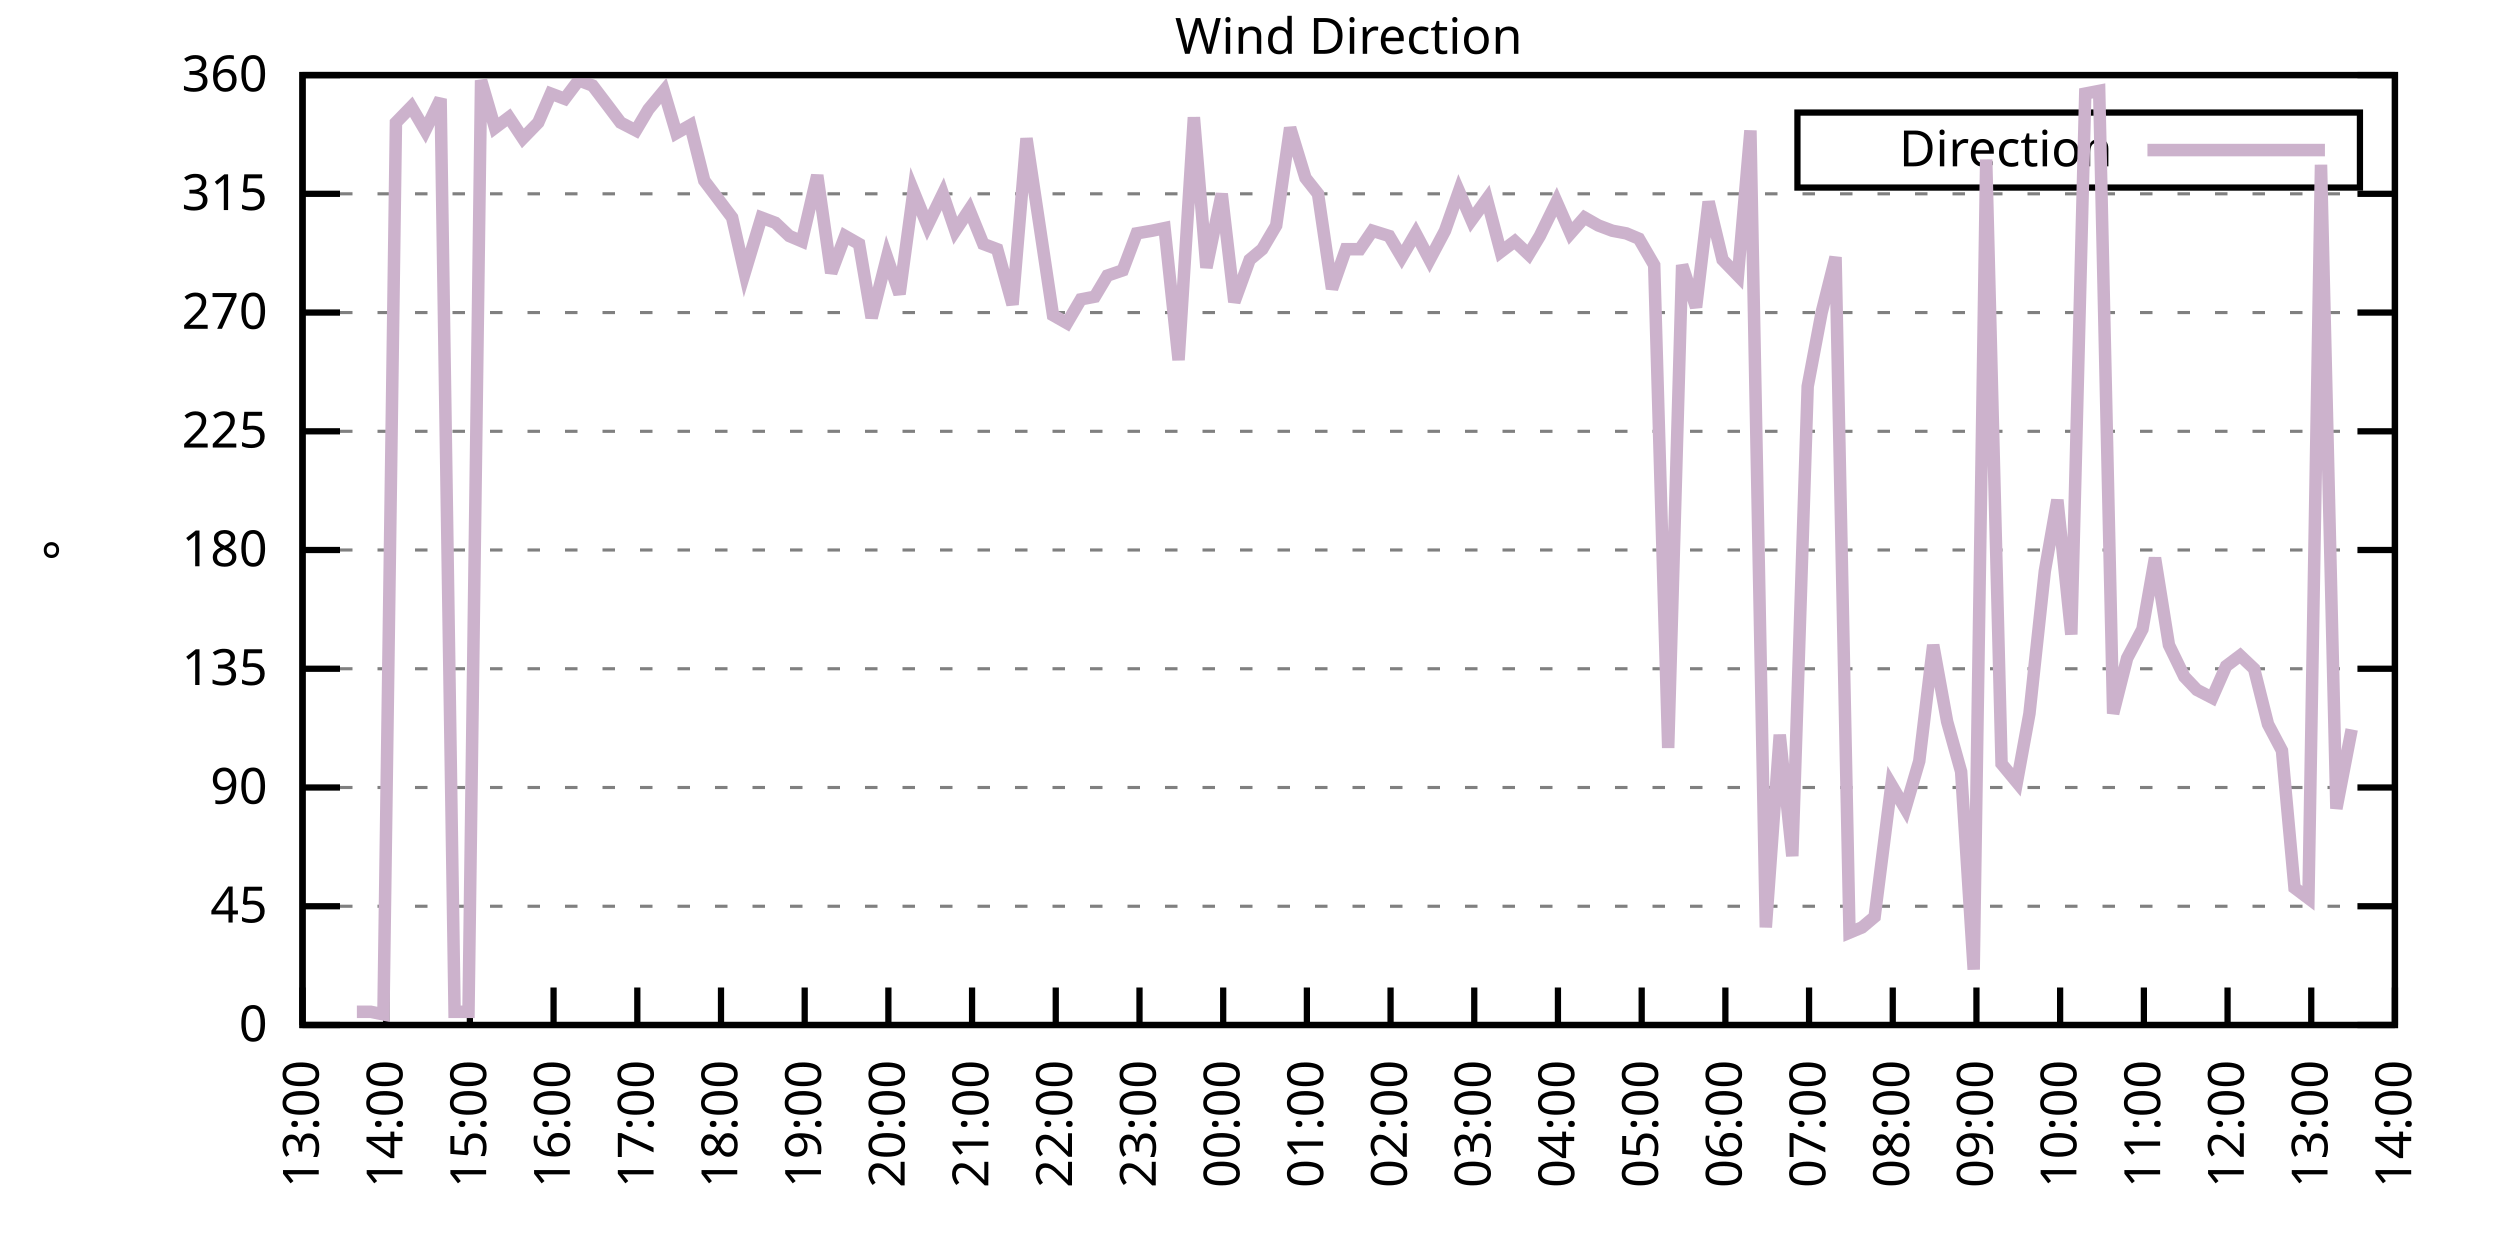
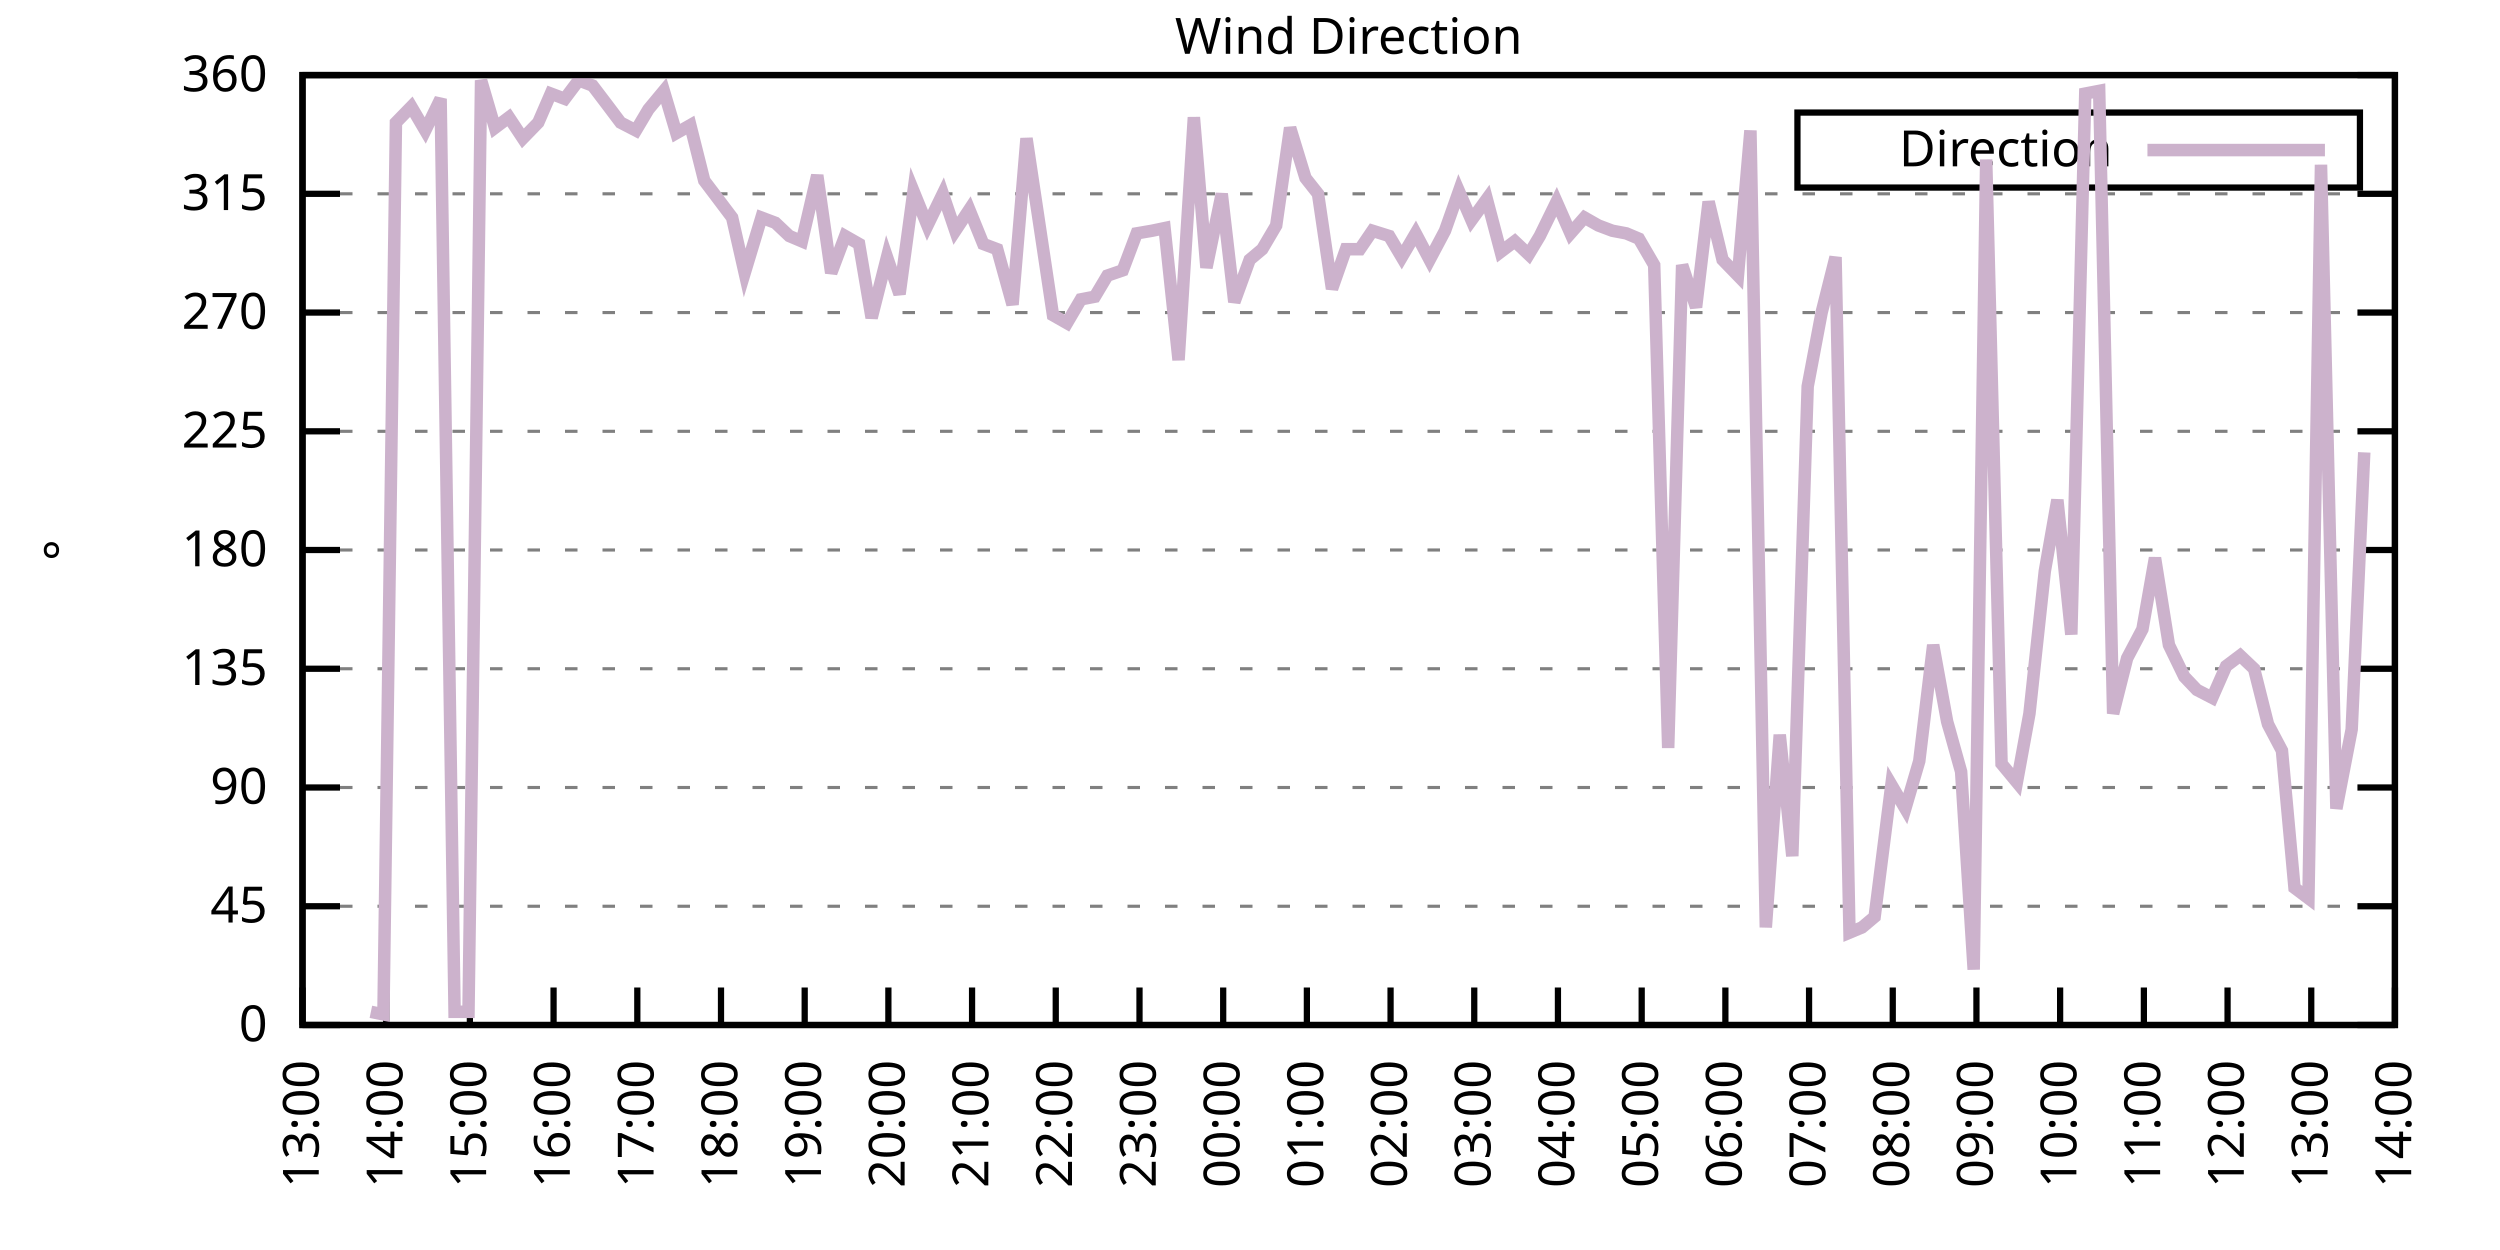
<svg xmlns="http://www.w3.org/2000/svg" xmlns:xlink="http://www.w3.org/1999/xlink" width="400" height="200" viewBox="0 0 400 200">
  <g id="gnuplot_canvas">
    <rect x="0" y="0" width="400" height="200" fill="none" />
    <defs>
      <circle id="gpDot" r="0.5" stroke-width="0.5" stroke="currentColor" />
      <path id="gpPt0" stroke-width="0.333" stroke="currentColor" d="M-1,0 h2 M0,-1 v2" />
      <path id="gpPt1" stroke-width="0.333" stroke="currentColor" d="M-1,-1 L1,1 M1,-1 L-1,1" />
      <path id="gpPt2" stroke-width="0.333" stroke="currentColor" d="M-1,0 L1,0 M0,-1 L0,1 M-1,-1 L1,1 M-1,1 L1,-1" />
      <rect id="gpPt3" stroke-width="0.333" stroke="currentColor" x="-1" y="-1" width="2" height="2" />
      <rect id="gpPt4" stroke-width="0.333" stroke="currentColor" fill="currentColor" x="-1" y="-1" width="2" height="2" />
      <circle id="gpPt5" stroke-width="0.333" stroke="currentColor" cx="0" cy="0" r="1" />
      <use xlink:href="#gpPt5" id="gpPt6" fill="currentColor" stroke="none" />
      <path id="gpPt7" stroke-width="0.333" stroke="currentColor" d="M0,-1.33 L-1.33,0.67 L1.33,0.67 z" />
      <use xlink:href="#gpPt7" id="gpPt8" fill="currentColor" stroke="none" />
      <use xlink:href="#gpPt7" id="gpPt9" stroke="currentColor" transform="rotate(180)" />
      <use xlink:href="#gpPt9" id="gpPt10" fill="currentColor" stroke="none" />
      <use xlink:href="#gpPt3" id="gpPt11" stroke="currentColor" transform="rotate(45)" />
      <use xlink:href="#gpPt11" id="gpPt12" fill="currentColor" stroke="none" />
      <path id="gpPt13" stroke-width="0.333" stroke="currentColor" d="M0,1.330 L1.265,0.411 L0.782,-1.067 L-0.782,-1.076 L-1.265,0.411 z" />
      <use xlink:href="#gpPt13" id="gpPt14" fill="currentColor" stroke="none" />
      <filter id="textbox" filterUnits="objectBoundingBox" x="0" y="0" height="1" width="1">
        <feFlood flood-color="white" flood-opacity="1" result="bgnd" />
        <feComposite in="SourceGraphic" in2="bgnd" operator="atop" />
      </filter>
      <filter id="greybox" filterUnits="objectBoundingBox" x="0" y="0" height="1" width="1">
        <feFlood flood-color="lightgrey" flood-opacity="1" result="grey" />
        <feComposite in="SourceGraphic" in2="grey" operator="atop" />
      </filter>
    </defs>
    <g fill="none" color="white" stroke="currentColor" stroke-width="1.00" stroke-linecap="butt" stroke-linejoin="miter">
</g>
    <g fill="none" color="black" stroke="currentColor" stroke-width="1.00" stroke-linecap="butt" stroke-linejoin="miter">
      <g stroke="none" shape-rendering="crispEdges">
        <polygon fill="rgb(255, 255, 255)" points="48.40,164.00 383.18,164.00 383.18,12.02 48.40,12.02 " />
      </g>
    </g>
    <g fill="none" color="black" stroke="currentColor" stroke-width="1.00" stroke-linecap="butt" stroke-linejoin="miter">
</g>
    <g fill="none" color="black" stroke="black" stroke-width="0.50" stroke-linecap="butt" stroke-linejoin="miter">
</g>
    <g fill="none" color="gray" stroke="currentColor" stroke-width="0.50" stroke-linecap="butt" stroke-linejoin="miter">
      <path stroke="gray" stroke-dasharray="2,4" class="gridline" d="M48.40,164.00 L383.19,164.00  " />
    </g>
    <g fill="none" color="gray" stroke="gray" stroke-width="1.00" stroke-linecap="butt" stroke-linejoin="miter">
</g>
    <g fill="none" color="black" stroke="currentColor" stroke-width="1.00" stroke-linecap="butt" stroke-linejoin="miter">
      <path stroke="black" d="M48.40,164.00 L54.40,164.00 M383.19,164.00 L377.19,164.00  " />
      <g transform="translate(42.80,166.60)" stroke="none" fill="black" font-family="Sans" font-size="8.00" text-anchor="end">
        <text>
          <tspan font-family="Sans"> 0</tspan>
        </text>
      </g>
    </g>
    <g fill="none" color="black" stroke="currentColor" stroke-width="1.00" stroke-linecap="butt" stroke-linejoin="miter">
</g>
    <g fill="none" color="black" stroke="black" stroke-width="0.50" stroke-linecap="butt" stroke-linejoin="miter">
</g>
    <g fill="none" color="gray" stroke="currentColor" stroke-width="0.50" stroke-linecap="butt" stroke-linejoin="miter">
      <path stroke="gray" stroke-dasharray="2,4" class="gridline" d="M48.40,145.00 L383.19,145.00  " />
    </g>
    <g fill="none" color="gray" stroke="gray" stroke-width="1.00" stroke-linecap="butt" stroke-linejoin="miter">
</g>
    <g fill="none" color="black" stroke="currentColor" stroke-width="1.00" stroke-linecap="butt" stroke-linejoin="miter">
      <path stroke="black" d="M48.40,145.00 L54.40,145.00 M383.19,145.00 L377.19,145.00  " />
      <g transform="translate(42.80,147.60)" stroke="none" fill="black" font-family="Sans" font-size="8.00" text-anchor="end">
        <text>
          <tspan font-family="Sans"> 45</tspan>
        </text>
      </g>
    </g>
    <g fill="none" color="black" stroke="currentColor" stroke-width="1.00" stroke-linecap="butt" stroke-linejoin="miter">
</g>
    <g fill="none" color="black" stroke="black" stroke-width="0.50" stroke-linecap="butt" stroke-linejoin="miter">
</g>
    <g fill="none" color="gray" stroke="currentColor" stroke-width="0.50" stroke-linecap="butt" stroke-linejoin="miter">
      <path stroke="gray" stroke-dasharray="2,4" class="gridline" d="M48.40,126.00 L383.19,126.00  " />
    </g>
    <g fill="none" color="gray" stroke="gray" stroke-width="1.00" stroke-linecap="butt" stroke-linejoin="miter">
</g>
    <g fill="none" color="black" stroke="currentColor" stroke-width="1.00" stroke-linecap="butt" stroke-linejoin="miter">
      <path stroke="black" d="M48.40,126.00 L54.40,126.00 M383.19,126.00 L377.19,126.00  " />
      <g transform="translate(42.80,128.60)" stroke="none" fill="black" font-family="Sans" font-size="8.00" text-anchor="end">
        <text>
          <tspan font-family="Sans"> 90</tspan>
        </text>
      </g>
    </g>
    <g fill="none" color="black" stroke="currentColor" stroke-width="1.00" stroke-linecap="butt" stroke-linejoin="miter">
</g>
    <g fill="none" color="black" stroke="black" stroke-width="0.50" stroke-linecap="butt" stroke-linejoin="miter">
</g>
    <g fill="none" color="gray" stroke="currentColor" stroke-width="0.50" stroke-linecap="butt" stroke-linejoin="miter">
      <path stroke="gray" stroke-dasharray="2,4" class="gridline" d="M48.40,107.00 L383.19,107.00  " />
    </g>
    <g fill="none" color="gray" stroke="gray" stroke-width="1.00" stroke-linecap="butt" stroke-linejoin="miter">
</g>
    <g fill="none" color="black" stroke="currentColor" stroke-width="1.00" stroke-linecap="butt" stroke-linejoin="miter">
      <path stroke="black" d="M48.40,107.00 L54.40,107.00 M383.19,107.00 L377.19,107.00  " />
      <g transform="translate(42.80,109.60)" stroke="none" fill="black" font-family="Sans" font-size="8.00" text-anchor="end">
        <text>
          <tspan font-family="Sans"> 135</tspan>
        </text>
      </g>
    </g>
    <g fill="none" color="black" stroke="currentColor" stroke-width="1.00" stroke-linecap="butt" stroke-linejoin="miter">
</g>
    <g fill="none" color="black" stroke="black" stroke-width="0.50" stroke-linecap="butt" stroke-linejoin="miter">
</g>
    <g fill="none" color="gray" stroke="currentColor" stroke-width="0.50" stroke-linecap="butt" stroke-linejoin="miter">
      <path stroke="gray" stroke-dasharray="2,4" class="gridline" d="M48.40,88.00 L383.19,88.00  " />
    </g>
    <g fill="none" color="gray" stroke="gray" stroke-width="1.00" stroke-linecap="butt" stroke-linejoin="miter">
</g>
    <g fill="none" color="black" stroke="currentColor" stroke-width="1.00" stroke-linecap="butt" stroke-linejoin="miter">
      <path stroke="black" d="M48.40,88.00 L54.40,88.00 M383.19,88.00 L377.19,88.00  " />
      <g transform="translate(42.80,90.60)" stroke="none" fill="black" font-family="Sans" font-size="8.00" text-anchor="end">
        <text>
          <tspan font-family="Sans"> 180</tspan>
        </text>
      </g>
    </g>
    <g fill="none" color="black" stroke="currentColor" stroke-width="1.00" stroke-linecap="butt" stroke-linejoin="miter">
</g>
    <g fill="none" color="black" stroke="black" stroke-width="0.50" stroke-linecap="butt" stroke-linejoin="miter">
</g>
    <g fill="none" color="gray" stroke="currentColor" stroke-width="0.50" stroke-linecap="butt" stroke-linejoin="miter">
      <path stroke="gray" stroke-dasharray="2,4" class="gridline" d="M48.40,69.01 L383.19,69.01  " />
    </g>
    <g fill="none" color="gray" stroke="gray" stroke-width="1.00" stroke-linecap="butt" stroke-linejoin="miter">
</g>
    <g fill="none" color="black" stroke="currentColor" stroke-width="1.00" stroke-linecap="butt" stroke-linejoin="miter">
      <path stroke="black" d="M48.40,69.01 L54.40,69.01 M383.19,69.01 L377.19,69.01  " />
      <g transform="translate(42.80,71.61)" stroke="none" fill="black" font-family="Sans" font-size="8.00" text-anchor="end">
        <text>
          <tspan font-family="Sans"> 225</tspan>
        </text>
      </g>
    </g>
    <g fill="none" color="black" stroke="currentColor" stroke-width="1.00" stroke-linecap="butt" stroke-linejoin="miter">
</g>
    <g fill="none" color="black" stroke="black" stroke-width="0.50" stroke-linecap="butt" stroke-linejoin="miter">
</g>
    <g fill="none" color="gray" stroke="currentColor" stroke-width="0.50" stroke-linecap="butt" stroke-linejoin="miter">
      <path stroke="gray" stroke-dasharray="2,4" class="gridline" d="M48.40,50.01 L383.19,50.01  " />
    </g>
    <g fill="none" color="gray" stroke="gray" stroke-width="1.00" stroke-linecap="butt" stroke-linejoin="miter">
</g>
    <g fill="none" color="black" stroke="currentColor" stroke-width="1.00" stroke-linecap="butt" stroke-linejoin="miter">
      <path stroke="black" d="M48.40,50.01 L54.40,50.01 M383.19,50.01 L377.19,50.01  " />
      <g transform="translate(42.80,52.61)" stroke="none" fill="black" font-family="Sans" font-size="8.00" text-anchor="end">
        <text>
          <tspan font-family="Sans"> 270</tspan>
        </text>
      </g>
    </g>
    <g fill="none" color="black" stroke="currentColor" stroke-width="1.00" stroke-linecap="butt" stroke-linejoin="miter">
</g>
    <g fill="none" color="black" stroke="black" stroke-width="0.50" stroke-linecap="butt" stroke-linejoin="miter">
</g>
    <g fill="none" color="gray" stroke="currentColor" stroke-width="0.50" stroke-linecap="butt" stroke-linejoin="miter">
      <path stroke="gray" stroke-dasharray="2,4" class="gridline" d="M48.40,31.01 L383.19,31.01  " />
    </g>
    <g fill="none" color="gray" stroke="gray" stroke-width="1.00" stroke-linecap="butt" stroke-linejoin="miter">
</g>
    <g fill="none" color="black" stroke="currentColor" stroke-width="1.00" stroke-linecap="butt" stroke-linejoin="miter">
      <path stroke="black" d="M48.40,31.01 L54.40,31.01 M383.19,31.01 L377.19,31.01  " />
      <g transform="translate(42.80,33.61)" stroke="none" fill="black" font-family="Sans" font-size="8.00" text-anchor="end">
        <text>
          <tspan font-family="Sans"> 315</tspan>
        </text>
      </g>
    </g>
    <g fill="none" color="black" stroke="currentColor" stroke-width="1.00" stroke-linecap="butt" stroke-linejoin="miter">
</g>
    <g fill="none" color="black" stroke="black" stroke-width="0.50" stroke-linecap="butt" stroke-linejoin="miter">
</g>
    <g fill="none" color="gray" stroke="currentColor" stroke-width="0.50" stroke-linecap="butt" stroke-linejoin="miter">
      <path stroke="gray" stroke-dasharray="2,4" class="gridline" d="M48.40,12.01 L383.19,12.01  " />
    </g>
    <g fill="none" color="gray" stroke="gray" stroke-width="1.00" stroke-linecap="butt" stroke-linejoin="miter">
</g>
    <g fill="none" color="black" stroke="currentColor" stroke-width="1.00" stroke-linecap="butt" stroke-linejoin="miter">
      <path stroke="black" d="M48.40,12.01 L54.40,12.01 M383.19,12.01 L377.19,12.01  " />
      <g transform="translate(42.80,14.61)" stroke="none" fill="black" font-family="Sans" font-size="8.00" text-anchor="end">
        <text>
          <tspan font-family="Sans"> 360</tspan>
        </text>
      </g>
    </g>
    <g fill="none" color="black" stroke="currentColor" stroke-width="1.00" stroke-linecap="butt" stroke-linejoin="miter">
      <path stroke="black" d="M48.40,164.00 L48.40,158.00  " />
      <g transform="translate(51.00,169.60) rotate(270.00)" stroke="none" fill="black" font-family="Sans" font-size="8.00" text-anchor="end">
        <text>
          <tspan font-family="Sans">13:00</tspan>
        </text>
      </g>
    </g>
    <g fill="none" color="black" stroke="currentColor" stroke-width="1.00" stroke-linecap="butt" stroke-linejoin="miter">
      <path stroke="black" d="M61.79,164.00 L61.79,158.00  " />
      <g transform="translate(64.39,169.60) rotate(270.00)" stroke="none" fill="black" font-family="Sans" font-size="8.00" text-anchor="end">
        <text>
          <tspan font-family="Sans">14:00</tspan>
        </text>
      </g>
    </g>
    <g fill="none" color="black" stroke="currentColor" stroke-width="1.00" stroke-linecap="butt" stroke-linejoin="miter">
      <path stroke="black" d="M75.18,164.00 L75.18,158.00  " />
      <g transform="translate(77.78,169.60) rotate(270.00)" stroke="none" fill="black" font-family="Sans" font-size="8.00" text-anchor="end">
        <text>
          <tspan font-family="Sans">15:00</tspan>
        </text>
      </g>
    </g>
    <g fill="none" color="black" stroke="currentColor" stroke-width="1.00" stroke-linecap="butt" stroke-linejoin="miter">
      <path stroke="black" d="M88.57,164.00 L88.57,158.00  " />
      <g transform="translate(91.17,169.60) rotate(270.00)" stroke="none" fill="black" font-family="Sans" font-size="8.00" text-anchor="end">
        <text>
          <tspan font-family="Sans">16:00</tspan>
        </text>
      </g>
    </g>
    <g fill="none" color="black" stroke="currentColor" stroke-width="1.00" stroke-linecap="butt" stroke-linejoin="miter">
      <path stroke="black" d="M101.97,164.00 L101.97,158.00  " />
      <g transform="translate(104.57,169.60) rotate(270.00)" stroke="none" fill="black" font-family="Sans" font-size="8.00" text-anchor="end">
        <text>
          <tspan font-family="Sans">17:00</tspan>
        </text>
      </g>
    </g>
    <g fill="none" color="black" stroke="currentColor" stroke-width="1.00" stroke-linecap="butt" stroke-linejoin="miter">
      <path stroke="black" d="M115.36,164.00 L115.36,158.00  " />
      <g transform="translate(117.96,169.60) rotate(270.00)" stroke="none" fill="black" font-family="Sans" font-size="8.00" text-anchor="end">
        <text>
          <tspan font-family="Sans">18:00</tspan>
        </text>
      </g>
    </g>
    <g fill="none" color="black" stroke="currentColor" stroke-width="1.00" stroke-linecap="butt" stroke-linejoin="miter">
      <path stroke="black" d="M128.75,164.00 L128.75,158.00  " />
      <g transform="translate(131.35,169.60) rotate(270.00)" stroke="none" fill="black" font-family="Sans" font-size="8.00" text-anchor="end">
        <text>
          <tspan font-family="Sans">19:00</tspan>
        </text>
      </g>
    </g>
    <g fill="none" color="black" stroke="currentColor" stroke-width="1.00" stroke-linecap="butt" stroke-linejoin="miter">
      <path stroke="black" d="M142.14,164.00 L142.14,158.00  " />
      <g transform="translate(144.74,169.60) rotate(270.00)" stroke="none" fill="black" font-family="Sans" font-size="8.00" text-anchor="end">
        <text>
          <tspan font-family="Sans">20:00</tspan>
        </text>
      </g>
    </g>
    <g fill="none" color="black" stroke="currentColor" stroke-width="1.00" stroke-linecap="butt" stroke-linejoin="miter">
      <path stroke="black" d="M155.53,164.00 L155.53,158.00  " />
      <g transform="translate(158.13,169.60) rotate(270.00)" stroke="none" fill="black" font-family="Sans" font-size="8.00" text-anchor="end">
        <text>
          <tspan font-family="Sans">21:00</tspan>
        </text>
      </g>
    </g>
    <g fill="none" color="black" stroke="currentColor" stroke-width="1.00" stroke-linecap="butt" stroke-linejoin="miter">
      <path stroke="black" d="M168.92,164.00 L168.92,158.00  " />
      <g transform="translate(171.52,169.60) rotate(270.00)" stroke="none" fill="black" font-family="Sans" font-size="8.00" text-anchor="end">
        <text>
          <tspan font-family="Sans">22:00</tspan>
        </text>
      </g>
    </g>
    <g fill="none" color="black" stroke="currentColor" stroke-width="1.00" stroke-linecap="butt" stroke-linejoin="miter">
      <path stroke="black" d="M182.32,164.00 L182.32,158.00  " />
      <g transform="translate(184.92,169.60) rotate(270.00)" stroke="none" fill="black" font-family="Sans" font-size="8.00" text-anchor="end">
        <text>
          <tspan font-family="Sans">23:00</tspan>
        </text>
      </g>
    </g>
    <g fill="none" color="black" stroke="currentColor" stroke-width="1.00" stroke-linecap="butt" stroke-linejoin="miter">
      <path stroke="black" d="M195.71,164.00 L195.71,158.00  " />
      <g transform="translate(198.31,169.60) rotate(270.00)" stroke="none" fill="black" font-family="Sans" font-size="8.00" text-anchor="end">
        <text>
          <tspan font-family="Sans">00:00</tspan>
        </text>
      </g>
    </g>
    <g fill="none" color="black" stroke="currentColor" stroke-width="1.00" stroke-linecap="butt" stroke-linejoin="miter">
      <path stroke="black" d="M209.10,164.00 L209.10,158.00  " />
      <g transform="translate(211.70,169.60) rotate(270.00)" stroke="none" fill="black" font-family="Sans" font-size="8.00" text-anchor="end">
        <text>
          <tspan font-family="Sans">01:00</tspan>
        </text>
      </g>
    </g>
    <g fill="none" color="black" stroke="currentColor" stroke-width="1.00" stroke-linecap="butt" stroke-linejoin="miter">
      <path stroke="black" d="M222.49,164.00 L222.49,158.00  " />
      <g transform="translate(225.09,169.60) rotate(270.00)" stroke="none" fill="black" font-family="Sans" font-size="8.00" text-anchor="end">
        <text>
          <tspan font-family="Sans">02:00</tspan>
        </text>
      </g>
    </g>
    <g fill="none" color="black" stroke="currentColor" stroke-width="1.00" stroke-linecap="butt" stroke-linejoin="miter">
      <path stroke="black" d="M235.88,164.00 L235.88,158.00  " />
      <g transform="translate(238.48,169.60) rotate(270.00)" stroke="none" fill="black" font-family="Sans" font-size="8.00" text-anchor="end">
        <text>
          <tspan font-family="Sans">03:00</tspan>
        </text>
      </g>
    </g>
    <g fill="none" color="black" stroke="currentColor" stroke-width="1.00" stroke-linecap="butt" stroke-linejoin="miter">
      <path stroke="black" d="M249.27,164.00 L249.27,158.00  " />
      <g transform="translate(251.87,169.60) rotate(270.00)" stroke="none" fill="black" font-family="Sans" font-size="8.00" text-anchor="end">
        <text>
          <tspan font-family="Sans">04:00</tspan>
        </text>
      </g>
    </g>
    <g fill="none" color="black" stroke="currentColor" stroke-width="1.00" stroke-linecap="butt" stroke-linejoin="miter">
      <path stroke="black" d="M262.67,164.00 L262.67,158.00  " />
      <g transform="translate(265.27,169.60) rotate(270.00)" stroke="none" fill="black" font-family="Sans" font-size="8.00" text-anchor="end">
        <text>
          <tspan font-family="Sans">05:00</tspan>
        </text>
      </g>
    </g>
    <g fill="none" color="black" stroke="currentColor" stroke-width="1.00" stroke-linecap="butt" stroke-linejoin="miter">
      <path stroke="black" d="M276.06,164.00 L276.06,158.00  " />
      <g transform="translate(278.66,169.60) rotate(270.00)" stroke="none" fill="black" font-family="Sans" font-size="8.00" text-anchor="end">
        <text>
          <tspan font-family="Sans">06:00</tspan>
        </text>
      </g>
    </g>
    <g fill="none" color="black" stroke="currentColor" stroke-width="1.00" stroke-linecap="butt" stroke-linejoin="miter">
      <path stroke="black" d="M289.45,164.00 L289.45,158.00  " />
      <g transform="translate(292.05,169.60) rotate(270.00)" stroke="none" fill="black" font-family="Sans" font-size="8.00" text-anchor="end">
        <text>
          <tspan font-family="Sans">07:00</tspan>
        </text>
      </g>
    </g>
    <g fill="none" color="black" stroke="currentColor" stroke-width="1.00" stroke-linecap="butt" stroke-linejoin="miter">
      <path stroke="black" d="M302.84,164.00 L302.84,158.00  " />
      <g transform="translate(305.44,169.60) rotate(270.00)" stroke="none" fill="black" font-family="Sans" font-size="8.00" text-anchor="end">
        <text>
          <tspan font-family="Sans">08:00</tspan>
        </text>
      </g>
    </g>
    <g fill="none" color="black" stroke="currentColor" stroke-width="1.00" stroke-linecap="butt" stroke-linejoin="miter">
      <path stroke="black" d="M316.23,164.00 L316.23,158.00  " />
      <g transform="translate(318.83,169.60) rotate(270.00)" stroke="none" fill="black" font-family="Sans" font-size="8.00" text-anchor="end">
        <text>
          <tspan font-family="Sans">09:00</tspan>
        </text>
      </g>
    </g>
    <g fill="none" color="black" stroke="currentColor" stroke-width="1.00" stroke-linecap="butt" stroke-linejoin="miter">
      <path stroke="black" d="M329.62,164.00 L329.62,158.00  " />
      <g transform="translate(332.22,169.60) rotate(270.00)" stroke="none" fill="black" font-family="Sans" font-size="8.00" text-anchor="end">
        <text>
          <tspan font-family="Sans">10:00</tspan>
        </text>
      </g>
    </g>
    <g fill="none" color="black" stroke="currentColor" stroke-width="1.00" stroke-linecap="butt" stroke-linejoin="miter">
      <path stroke="black" d="M343.02,164.00 L343.02,158.00  " />
      <g transform="translate(345.62,169.60) rotate(270.00)" stroke="none" fill="black" font-family="Sans" font-size="8.00" text-anchor="end">
        <text>
          <tspan font-family="Sans">11:00</tspan>
        </text>
      </g>
    </g>
    <g fill="none" color="black" stroke="currentColor" stroke-width="1.00" stroke-linecap="butt" stroke-linejoin="miter">
      <path stroke="black" d="M356.41,164.00 L356.41,158.00  " />
      <g transform="translate(359.01,169.60) rotate(270.00)" stroke="none" fill="black" font-family="Sans" font-size="8.00" text-anchor="end">
        <text>
          <tspan font-family="Sans">12:00</tspan>
        </text>
      </g>
    </g>
    <g fill="none" color="black" stroke="currentColor" stroke-width="1.00" stroke-linecap="butt" stroke-linejoin="miter">
      <path stroke="black" d="M369.80,164.00 L369.80,158.00  " />
      <g transform="translate(372.40,169.60) rotate(270.00)" stroke="none" fill="black" font-family="Sans" font-size="8.00" text-anchor="end">
        <text>
          <tspan font-family="Sans">13:00</tspan>
        </text>
      </g>
    </g>
    <g fill="none" color="black" stroke="currentColor" stroke-width="1.00" stroke-linecap="butt" stroke-linejoin="miter">
      <path stroke="black" d="M383.19,164.00 L383.19,158.00  " />
      <g transform="translate(385.79,169.60) rotate(270.00)" stroke="none" fill="black" font-family="Sans" font-size="8.00" text-anchor="end">
        <text>
          <tspan font-family="Sans">14:00</tspan>
        </text>
      </g>
    </g>
    <g fill="none" color="black" stroke="currentColor" stroke-width="1.00" stroke-linecap="butt" stroke-linejoin="miter">
</g>
    <g fill="none" color="black" stroke="currentColor" stroke-width="1.00" stroke-linecap="butt" stroke-linejoin="miter">
      <path stroke="black" d="M48.40,12.01 L48.40,164.00 L383.19,164.00 L383.19,12.01 L48.40,12.01 Z  " />
    </g>
    <g fill="none" color="black" stroke="currentColor" stroke-width="1.00" stroke-linecap="butt" stroke-linejoin="miter">
</g>
    <g fill="none" color="black" stroke="currentColor" stroke-width="1.00" stroke-linecap="butt" stroke-linejoin="miter">
      <path stroke="black" d="M287.59,30.01 L287.59,18.01 L377.59,18.01 L377.59,30.01 L287.59,30.01 Z  " />
    </g>
    <g id="Wind_direction_plot_1">
      <g fill="none" color="white" stroke="black" stroke-width="2.00" stroke-linecap="butt" stroke-linejoin="miter">
</g>
      <g fill="none" color="black" stroke="currentColor" stroke-width="2.00" stroke-linecap="butt" stroke-linejoin="miter">
        <g transform="translate(337.99,26.61)" stroke="none" fill="black" font-family="Sans" font-size="8.00" text-anchor="end">
          <text>
            <tspan font-family="Sans">Direction</tspan>
          </text>
        </g>
      </g>
      <g fill="none" color="black" stroke="currentColor" stroke-width="2.00" stroke-linecap="butt" stroke-linejoin="miter">
-         <path stroke="rgb(204, 178, 204)" d="M343.59,24.01 L371.99,24.01 M57.10,161.89 L59.34,161.89 L61.35,162.31 L63.35,19.61 L65.81,17.08 L68.04,20.88   L70.50,15.81 L72.73,161.89 L74.96,161.89 L76.97,12.85 L79.20,20.45 L81.43,18.77 L83.66,22.14 L86.12,19.61   L88.13,14.97 L90.36,15.81 L92.59,12.85 L94.82,13.70 L97.06,16.65 L99.29,19.61 L101.74,20.88 L103.75,17.50   L106.21,14.54 L108.22,21.30 L110.45,20.03 L112.68,28.90 L114.91,31.85 L117.14,34.81 L119.15,43.67 L121.83,34.81   L124.06,35.65 L126.29,37.76 L128.30,38.61 L130.76,28.05 L132.99,43.67 L135.22,37.76 L137.45,39.03 L139.46,50.85   L141.92,41.14 L143.93,47.05 L146.16,30.59 L148.39,36.08 L150.85,31.01 L152.85,36.92 L155.09,33.54 L157.32,39.03   L159.55,39.87 L162.01,48.74 L164.24,22.14 L168.48,50.43 L170.71,51.70 L172.94,47.90 L175.17,47.47 L177.18,44.10   L179.64,43.25 L181.87,37.34 L184.32,36.92 L186.33,36.50 L188.57,57.61 L191.02,18.77 L193.03,42.83 L195.48,31.01   L197.49,48.32 L199.95,41.56 L201.96,39.87 L204.19,36.08 L206.42,20.45 L208.88,28.48 L210.88,31.01 L213.12,46.21   L215.35,39.87 L217.58,39.87 L219.59,36.92 L222.27,37.76 L224.28,41.14 L226.51,37.34 L228.74,41.56 L231.20,36.92   L233.43,30.59 L235.44,35.23 L237.89,31.85 L240.12,40.30 L242.36,38.61 L244.59,40.72 L246.37,37.76 L249.05,32.28   L251.28,37.34 L253.51,34.81 L255.75,36.08 L257.98,36.92 L260.21,37.34 L262.22,38.19 L264.67,42.41 L266.91,119.67   L269.14,42.41 L271.37,49.16 L273.38,32.28 L275.61,41.56 L278.07,44.10 L280.07,20.88 L282.53,148.38 L284.76,117.56   L286.77,136.98 L289.23,61.83 L291.46,50.01 L293.69,41.14 L295.92,149.22 L297.93,148.38 L299.94,146.69 L302.62,125.58   L304.85,129.38 L307.08,121.78 L309.31,103.20 L311.54,115.45 L313.78,123.47 L315.79,155.13 L317.79,25.52 L320.25,122.20   L322.70,125.16 L324.71,114.18 L327.17,91.38 L329.18,79.98 L331.41,101.52 L333.64,14.97 L335.87,14.54 L338.10,114.18   L340.34,105.31 L342.79,100.67 L344.80,89.27 L347.03,103.20 L349.49,108.27 L351.50,110.38 L353.95,111.65 L356.18,106.58   L358.42,104.89 L360.65,107.00 L362.88,115.87 L365.11,120.09 L367.12,142.05 L369.35,143.73 L371.36,26.36 L373.82,129.38   L376.27,116.71  " />
+         <path stroke="rgb(204, 178, 204)" d="M343.59,24.01 L371.99,24.01 M59.34,161.89 L61.35,162.31 L63.35,19.61 L65.81,17.08 L68.04,20.88 L70.50,15.81   L72.73,161.89 L74.96,161.89 L76.97,12.85 L79.20,20.45 L81.43,18.77 L83.66,22.14 L86.12,19.61 L88.13,14.97   L90.36,15.81 L92.59,12.85 L94.82,13.70 L97.06,16.65 L99.29,19.61 L101.74,20.88 L103.75,17.50 L106.21,14.54   L108.22,21.30 L110.45,20.03 L112.68,28.90 L114.91,31.85 L117.14,34.81 L119.15,43.67 L121.83,34.81 L124.06,35.65   L126.29,37.76 L128.30,38.61 L130.76,28.05 L132.99,43.67 L135.22,37.76 L137.45,39.03 L139.46,50.85 L141.92,41.14   L143.93,47.05 L146.16,30.59 L148.39,36.08 L150.85,31.01 L152.85,36.92 L155.09,33.54 L157.32,39.03 L159.55,39.87   L162.01,48.74 L164.24,22.14 L168.48,50.43 L170.71,51.70 L172.94,47.90 L175.17,47.47 L177.18,44.10 L179.64,43.25   L181.87,37.34 L184.32,36.92 L186.33,36.50 L188.57,57.61 L191.02,18.77 L193.03,42.83 L195.48,31.01 L197.49,48.32   L199.95,41.56 L201.96,39.87 L204.19,36.08 L206.42,20.45 L208.88,28.48 L210.88,31.01 L213.12,46.21 L215.35,39.87   L217.58,39.87 L219.59,36.92 L222.27,37.76 L224.28,41.14 L226.51,37.34 L228.74,41.56 L231.20,36.92 L233.43,30.59   L235.44,35.23 L237.89,31.85 L240.12,40.30 L242.36,38.61 L244.59,40.72 L246.37,37.76 L249.05,32.28 L251.28,37.34   L253.51,34.81 L255.75,36.08 L257.98,36.92 L260.21,37.34 L262.22,38.19 L264.67,42.41 L266.91,119.67 L269.14,42.41   L271.37,49.16 L273.38,32.28 L275.61,41.56 L278.07,44.10 L280.07,20.88 L282.53,148.38 L284.76,117.56 L286.77,136.98   L289.23,61.83 L291.46,50.01 L293.69,41.14 L295.92,149.22 L297.93,148.38 L299.94,146.69 L302.62,125.58 L304.85,129.38   L307.08,121.78 L309.31,103.20 L311.54,115.45 L313.78,123.47 L315.79,155.13 L317.79,25.52 L320.25,122.20 L322.70,125.16   L324.71,114.18 L327.17,91.38 L329.18,79.98 L331.41,101.52 L333.64,14.97 L335.87,14.54 L338.10,114.18 L340.34,105.31   L342.79,100.67 L344.80,89.27 L347.03,103.20 L349.49,108.27 L351.50,110.38 L353.95,111.65 L356.18,106.58 L358.42,104.89   L360.65,107.00 L362.88,115.87 L365.11,120.09 L367.12,142.05 L369.35,143.73 L371.36,26.36 L373.82,129.38 L376.27,116.71   L378.28,72.38  " />
      </g>
    </g>
    <g fill="none" color="black" stroke="currentColor" stroke-width="2.00" stroke-linecap="butt" stroke-linejoin="miter">
</g>
    <g fill="none" color="black" stroke="black" stroke-width="1.00" stroke-linecap="butt" stroke-linejoin="miter">
</g>
    <g fill="none" color="black" stroke="currentColor" stroke-width="1.00" stroke-linecap="butt" stroke-linejoin="miter">
      <path stroke="black" d="M48.40,12.01 L48.40,164.00 L383.19,164.00 L383.19,12.01 L48.40,12.01 Z  " />
      <g transform="translate(12.80,88.01) rotate(270.00)" stroke="none" fill="black" font-family="Sans" font-size="8.00" text-anchor="middle">
        <text>
          <tspan font-family="Sans">°</tspan>
        </text>
      </g>
    </g>
    <g fill="none" color="black" stroke="currentColor" stroke-width="1.00" stroke-linecap="butt" stroke-linejoin="miter">
</g>
    <g fill="none" color="black" stroke="currentColor" stroke-width="1.00" stroke-linecap="butt" stroke-linejoin="miter">
      <g transform="translate(215.79,8.61)" stroke="none" fill="black" font-family="Sans" font-size="8.00" text-anchor="middle">
        <text>
          <tspan font-family="Sans">Wind Direction</tspan>
        </text>
      </g>
    </g>
    <g fill="none" color="black" stroke="currentColor" stroke-width="1.00" stroke-linecap="butt" stroke-linejoin="miter">
</g>
  </g>
</svg>
